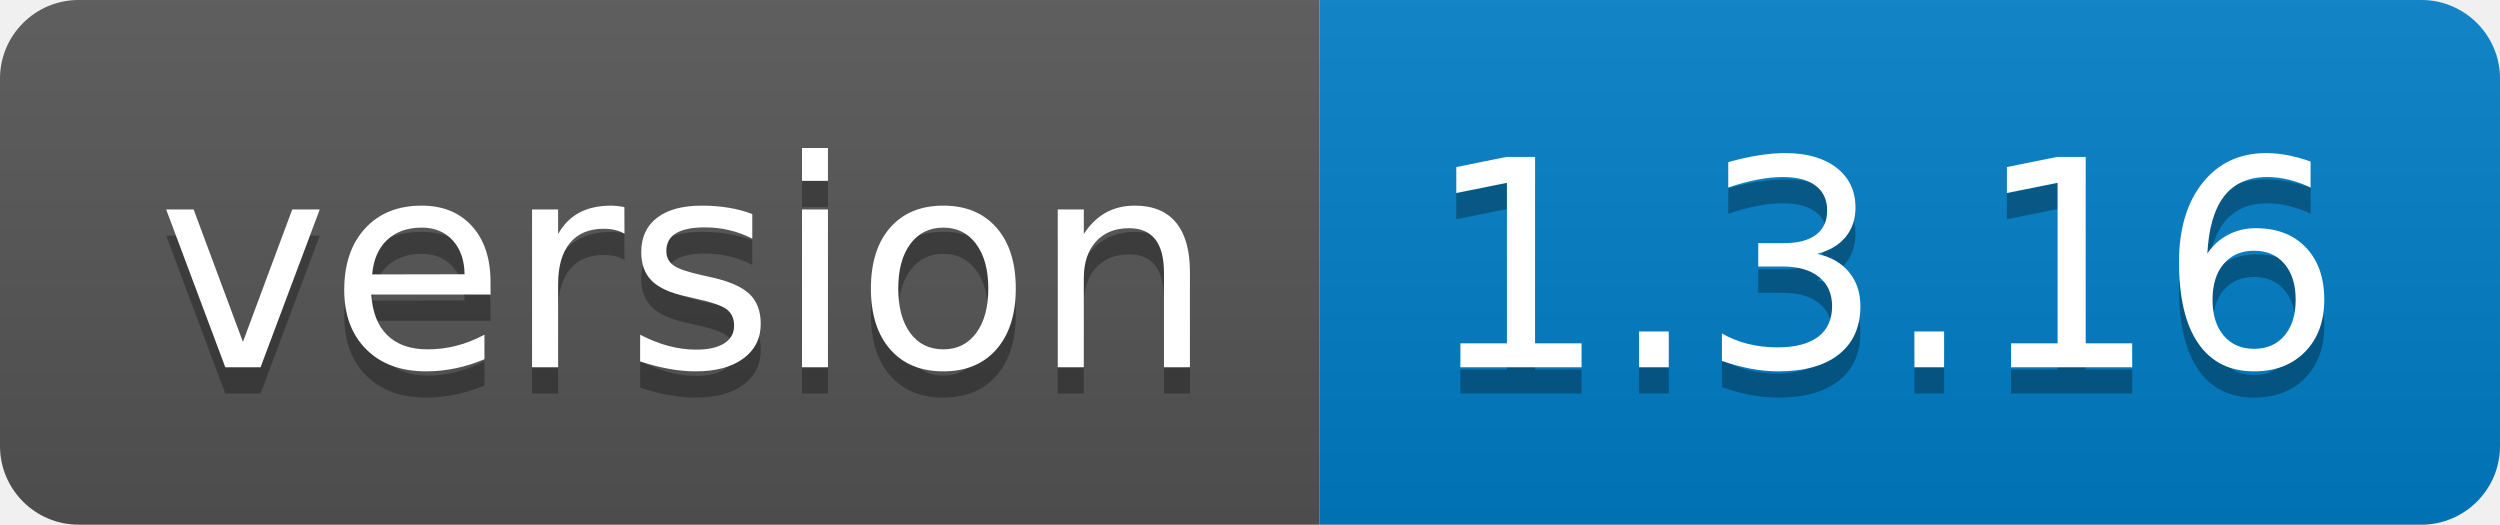
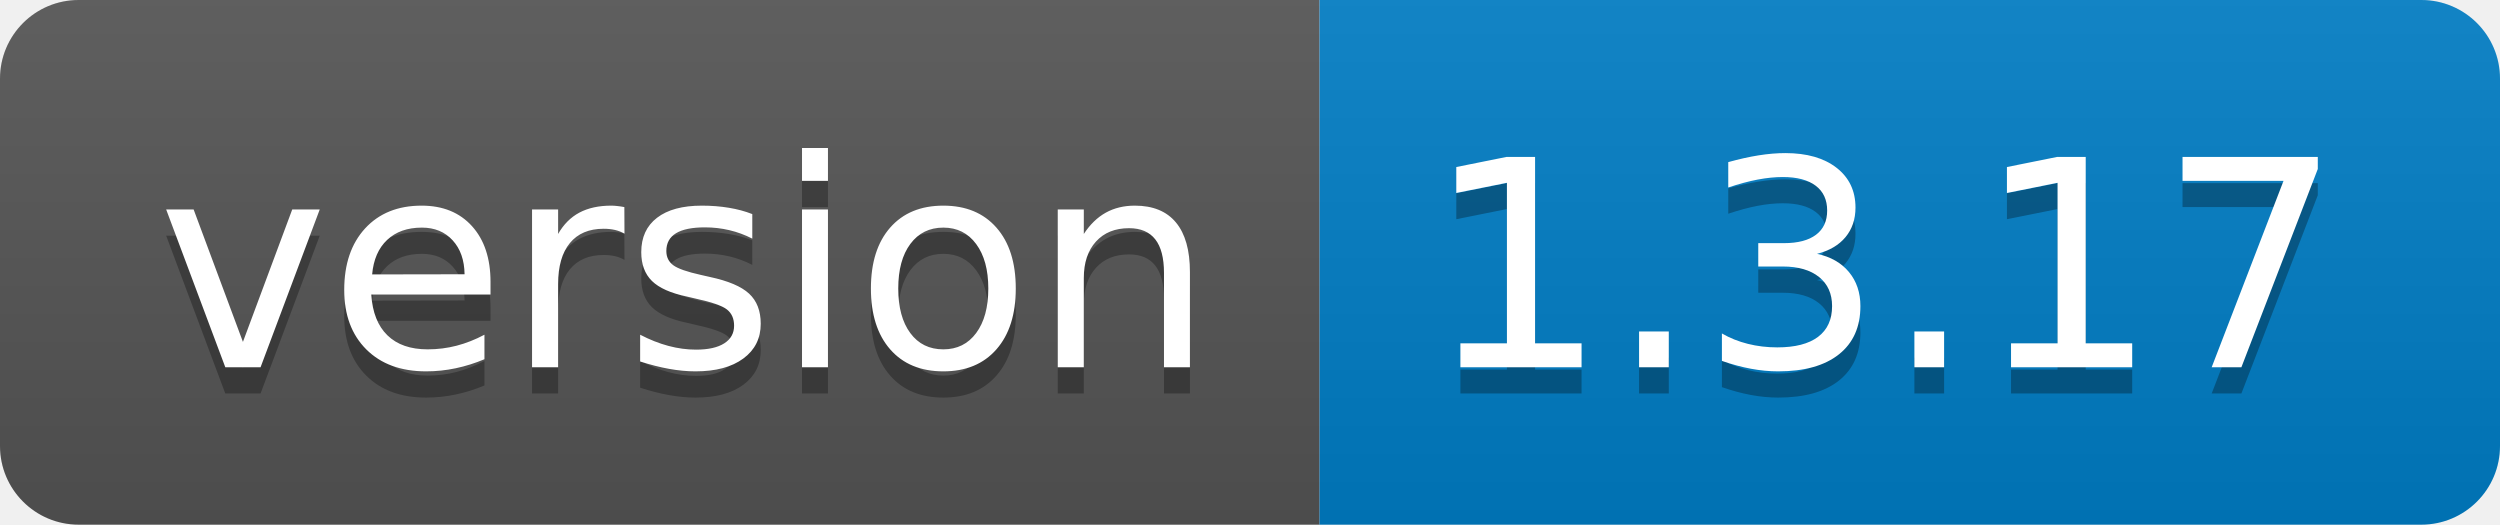
<svg xmlns="http://www.w3.org/2000/svg" width="95.3" height="20">
  <linearGradient id="smooth" x2="0" y2="100%">
    <stop offset="0" stop-color="#bbb" stop-opacity=".1" />
    <stop offset="1" stop-opacity=".1" />
  </linearGradient>
  <clipPath id="round">
    <rect width="95.3" height="20" rx="3" fill="#fff" />
  </clipPath>
  <g clip-path="url(#round)">
    <rect width="50.3" height="20" fill="#555" />
    <rect x="50.3" width="45.0" height="20" fill="#007ec6" />
    <rect width="95.3" height="20" fill="url(#smooth)" />
  </g>
  <g fill="#fff" text-anchor="middle" font-family="DejaVu Sans,Verdana,Geneva,sans-serif" font-size="110">
    <text x="261.5" y="150" fill="#010101" fill-opacity=".3" transform="scale(0.1)" textLength="403.0" lengthAdjust="spacing">version</text>
    <text x="261.5" y="140" transform="scale(0.1)" textLength="403.0" lengthAdjust="spacing">version</text>
-     <text x="718.0" y="150" fill="#010101" fill-opacity=".3" transform="scale(0.1)" textLength="350.0" lengthAdjust="spacing">1.3.16</text>
-     <text x="718.0" y="140" transform="scale(0.1)" textLength="350.0" lengthAdjust="spacing">1.3.16</text>
+     <text x="718.0" y="150" fill="#010101" fill-opacity=".3" transform="scale(0.1)" textLength="350.0" lengthAdjust="spacing">1.3.17</text>
+     <text x="718.0" y="140" transform="scale(0.1)" textLength="350.0" lengthAdjust="spacing">1.3.17</text>
  </g>
</svg>
